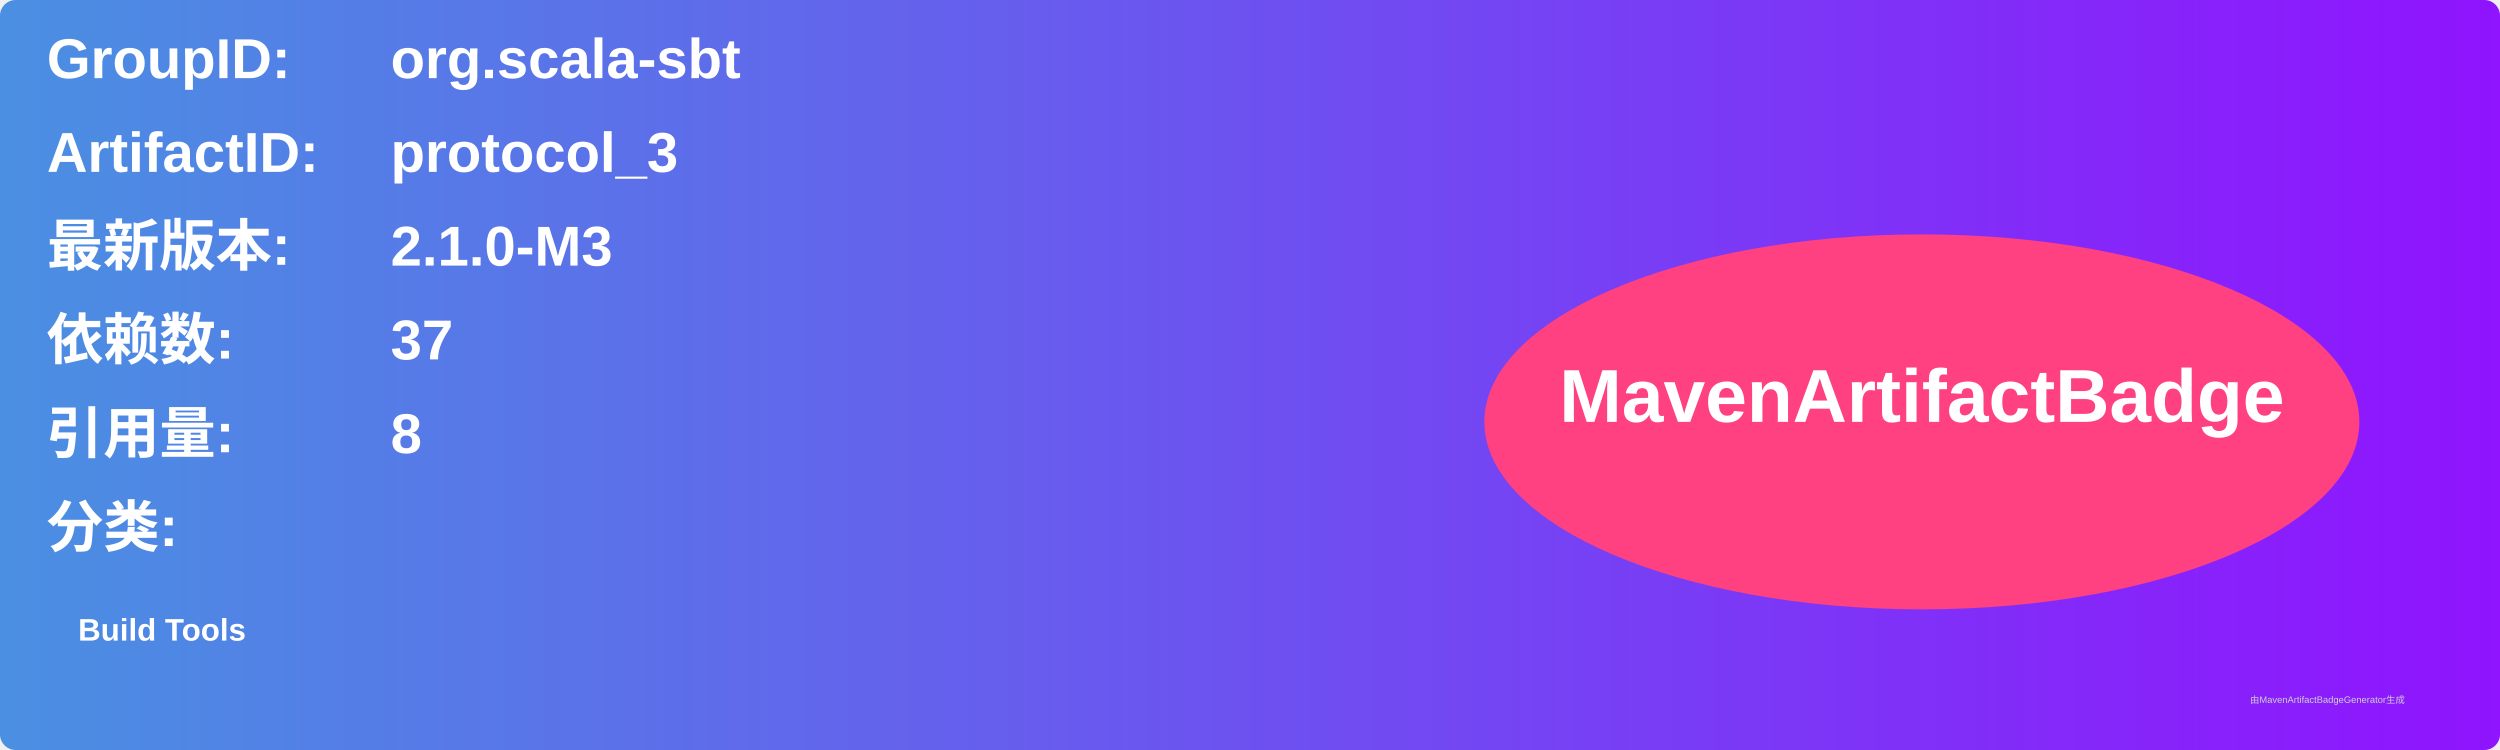
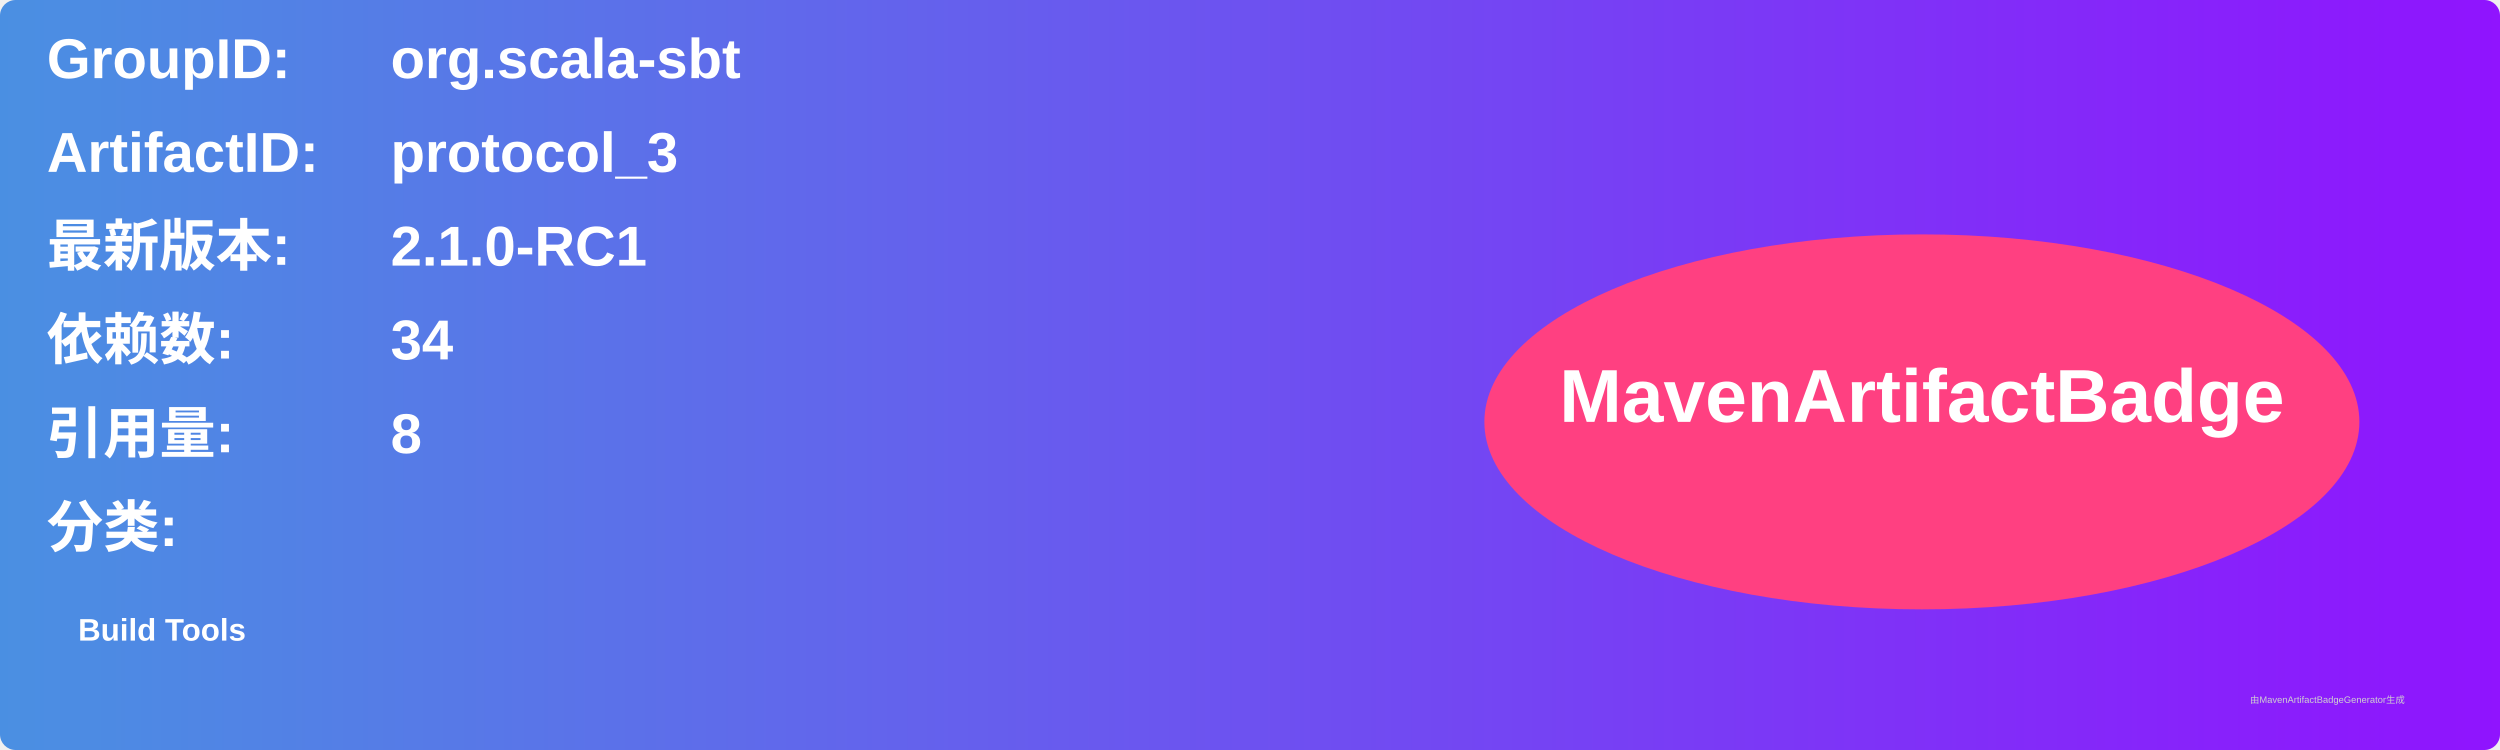
<svg xmlns="http://www.w3.org/2000/svg" width="800" height="240" viewBox="0 0 800 240">
  <linearGradient id="grad" x1="0%" y1="0%" x2="100%" y2="0%">
    <stop offset="0%" stop-color="#4a90e2" />
    <stop offset="100%" stop-color="#9013fe" />
  </linearGradient>
  <rect width="100%" height="100%" rx="5" ry="5" fill="url(#grad)" />
  <g transform="translate(15, 15)">
    <text x="0" y="10" font-family="Arial" font-size="18" fill="white" font-weight="bold" width="260">GroupID:</text>
    <text x="110" y="10" font-family="Arial" font-size="18" fill="white" font-weight="bold" width="460">org.scala-sbt</text>
    <text x="0" y="40" font-family="Arial" font-size="18" fill="white" font-weight="bold" width="260">ArtifactID:</text>
    <text x="110" y="40" font-family="Arial" font-size="18" fill="white" font-weight="bold" width="460">protocol_3</text>
    <text x="0" y="70" font-family="Arial" font-size="18" fill="white" font-weight="bold">最新版本:</text>
    <text x="110" y="70" font-family="Arial" font-size="18" fill="white" font-weight="bold">
-       <tspan font-weight="bold">2.1.0-M3</tspan>
+       <tspan font-weight="bold">2.1.0-RC1</tspan>
    </text>
    <text x="0" y="100" font-family="Arial" font-size="18" fill="white" font-weight="bold">依赖数: </text>
    <text x="110" y="100" font-family="Arial" font-size="18" fill="white">
-       <tspan font-weight="bold">37</tspan>
+       <tspan font-weight="bold">34</tspan>
    </text>
    <text x="0" y="130" font-family="Arial" font-size="18" fill="white" font-weight="bold">引用量: </text>
    <text x="110" y="130" font-family="Arial" font-size="18" fill="white">
      <tspan font-weight="bold">8</tspan>
    </text>
    <text x="0" y="160" font-family="Arial" font-size="18" fill="white" font-weight="bold">分类:</text>
    <text x="10" y="190" font-family="Arial" font-size="10" fill="white">
      <tspan font-weight="bold">Build Tools</tspan>
    </text>
    <ellipse cx="600" cy="120" rx="140" ry="60" fill="#ff4081" />
    <text x="600" y="120" text-anchor="middle" font-family="Arial" font-size="24" fill="white" font-weight="bold">MavenArtifactBadge</text>
  </g>
  <text x="720" y="225" font-family="Arial" font-size="3" fill="#d0d0d0">由MavenArtifactBadgeGenerator生成</text>
</svg>
